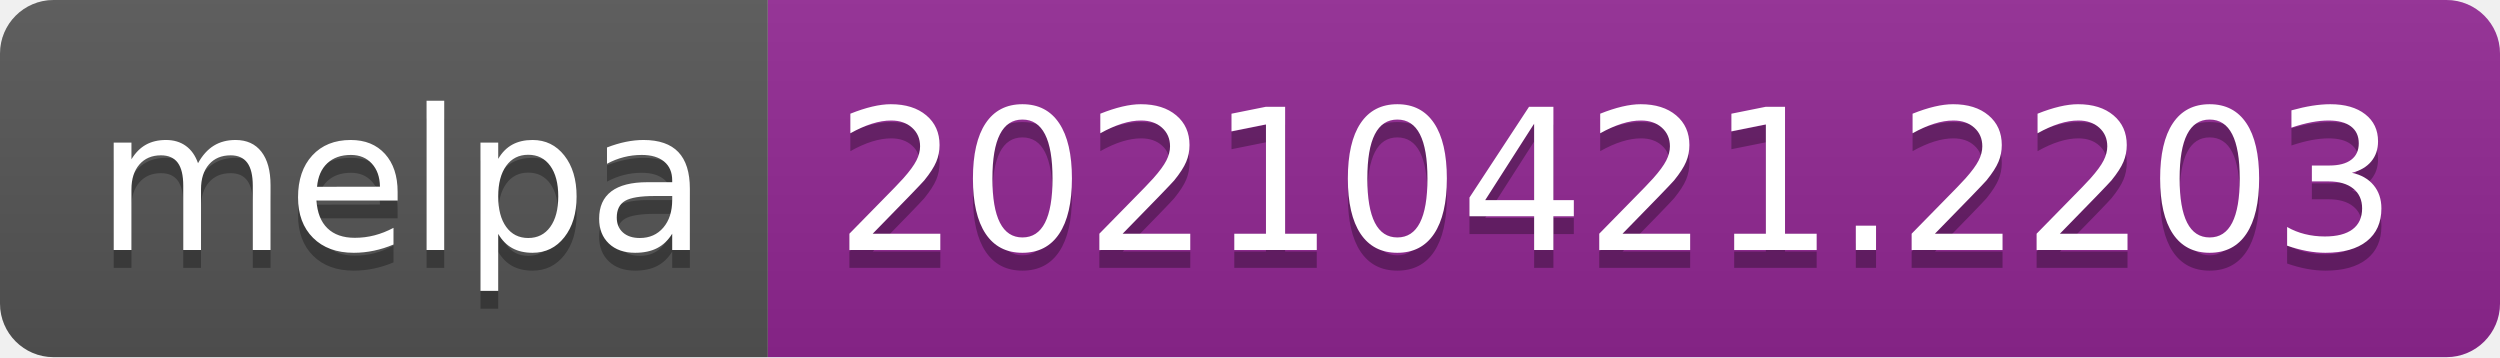
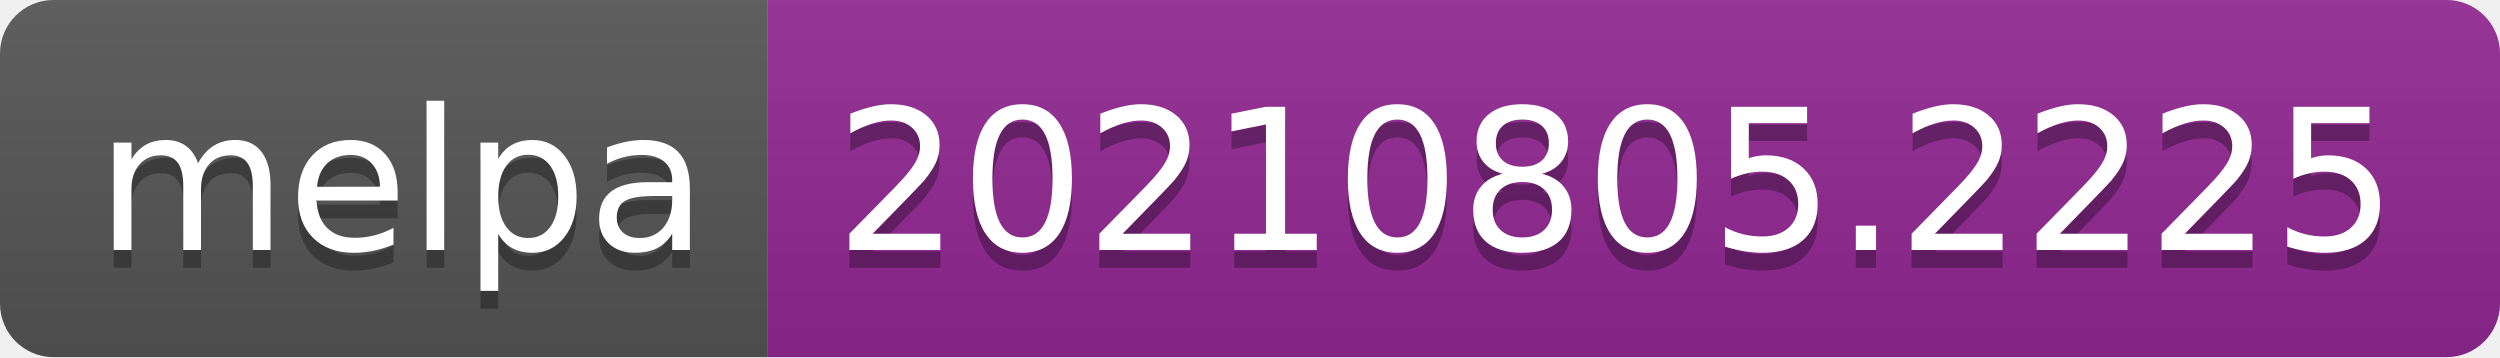
- <svg xmlns="http://www.w3.org/2000/svg" width="140" height="20" role="img" aria-label="melpa: 20210421.2203">
+ <svg xmlns="http://www.w3.org/2000/svg" width="140" height="20" role="img" aria-label="melpa: 20210805.2225">
  <linearGradient id="s" x2="0" y2="100%">
    <stop offset="0" stop-color="#bbb" stop-opacity=".1" />
    <stop offset="1" stop-opacity=".1" />
  </linearGradient>
  <clipPath id="r">
    <rect width="140" height="20" rx="3" fill="#fff" />
  </clipPath>
  <g clip-path="url(#r)">
    <rect width="43" height="20" fill="#555" />
    <rect x="43" width="97" height="20" fill="#922793" />
    <rect width="140" height="20" fill="url(#s)" />
  </g>
  <g fill="#fff" text-anchor="middle" font-family="Verdana,Geneva,DejaVu Sans,sans-serif" text-rendering="geometricPrecision" font-size="110">
    <text aria-hidden="true" x="225" y="150" fill="#010101" fill-opacity=".3" transform="scale(.1)" textLength="330">melpa</text>
    <text x="225" y="140" transform="scale(.1)" fill="#fff" textLength="330">melpa</text>
-     <text aria-hidden="true" x="905" y="150" fill="#010101" fill-opacity=".3" transform="scale(.1)" textLength="870">20210421.2203</text>
-     <text x="905" y="140" transform="scale(.1)" fill="#fff" textLength="870">20210421.2203</text>
+     <text aria-hidden="true" x="905" y="150" fill="#010101" fill-opacity=".3" transform="scale(.1)" textLength="870">20210805.2225</text>
+     <text x="905" y="140" transform="scale(.1)" fill="#fff" textLength="870">20210805.2225</text>
  </g>
</svg>
